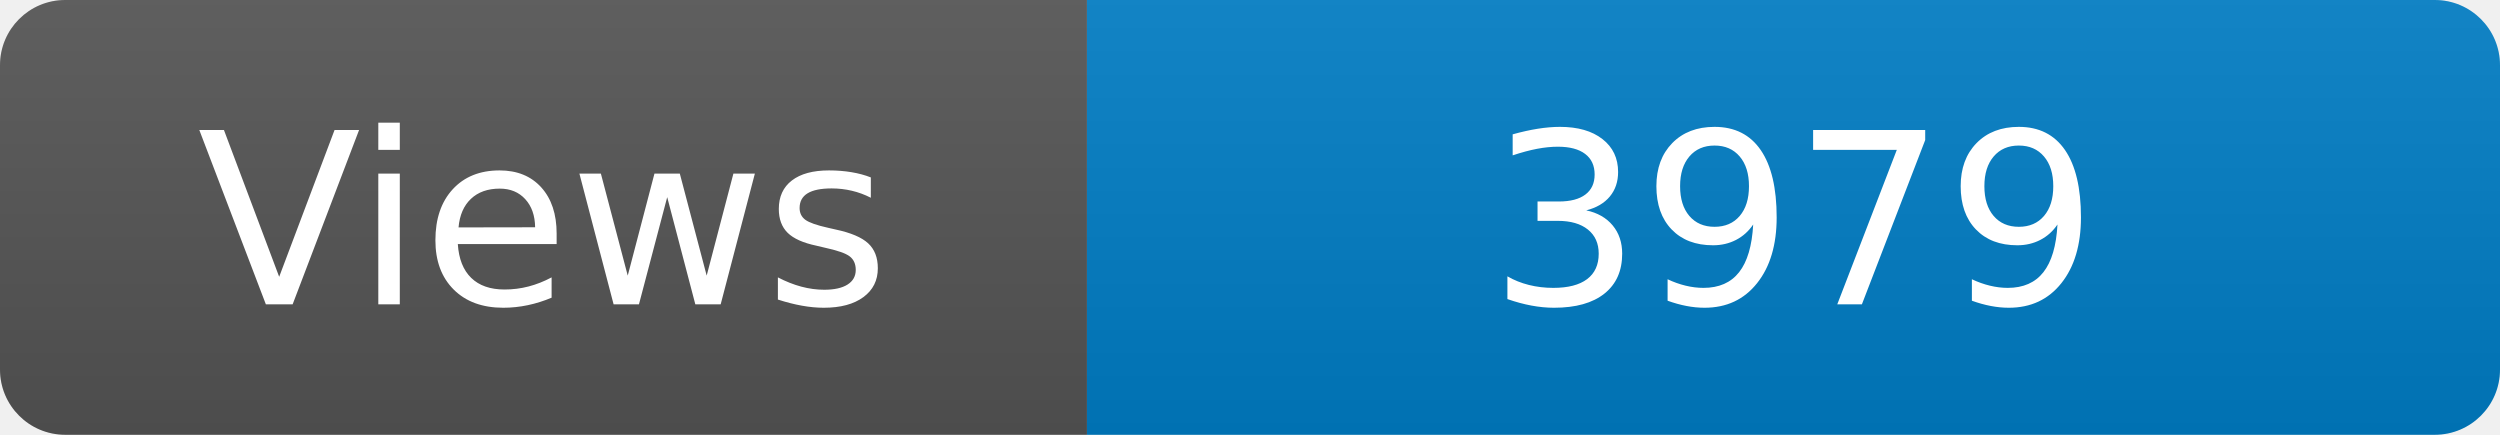
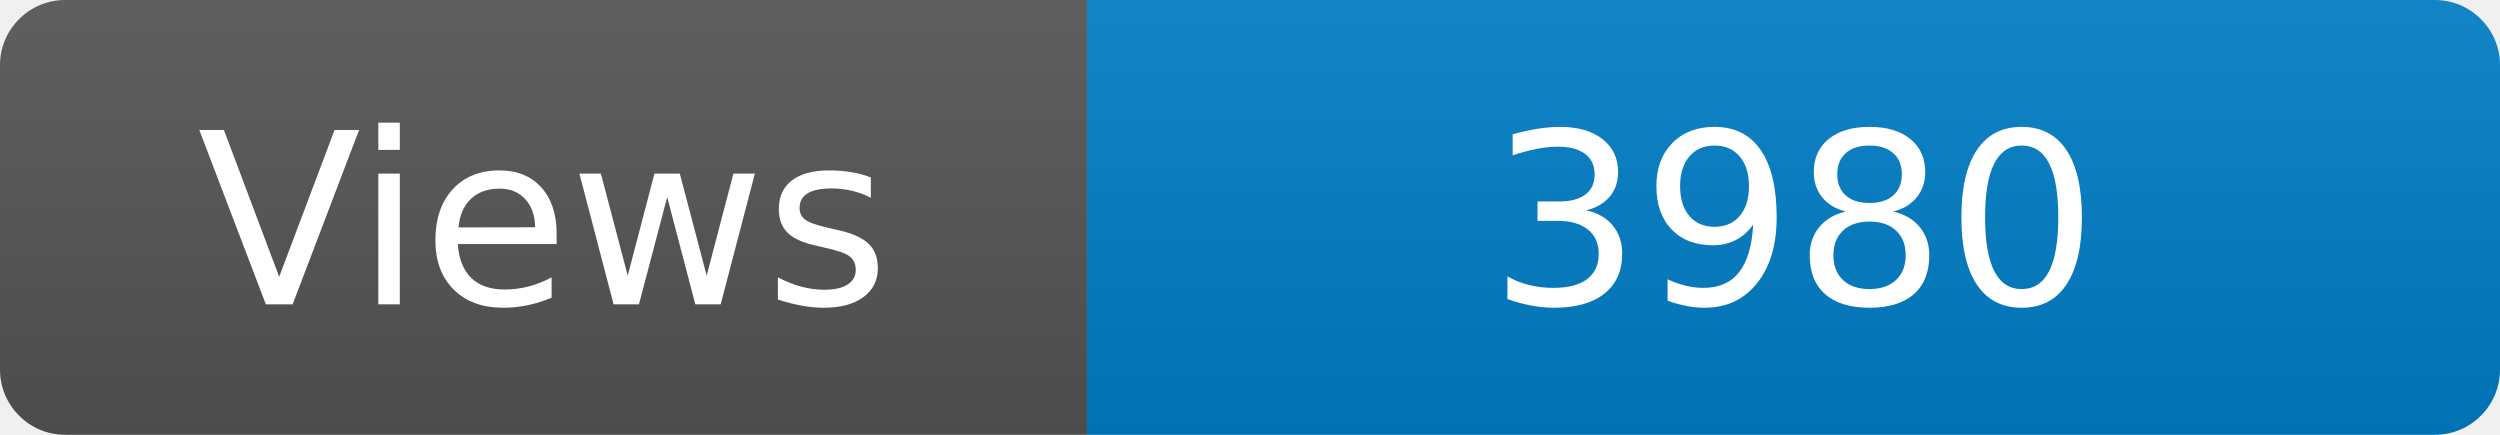
<svg xmlns="http://www.w3.org/2000/svg" width="115" height="20" role="img" aria-label="Maintained?: yes">
  <linearGradient id="s" x2="0" y2="100%">
    <stop offset="0" stop-color="#bbb" stop-opacity=".1" />
    <stop offset="1" stop-opacity=".1" />
  </linearGradient>
  <clipPath id="r">
    <rect width="115" height="20" rx="3" fill="#fff" />
  </clipPath>
  <g clip-path="url(#r)">
    <rect width="50" height="20" fill="#555" />
    <rect x="50" width="160" height="20" fill="#007ec6" />
    <rect width="115" height="20" fill="url(#s)" />
  </g>
  <g fill="#fff" text-anchor="middle" font-family="Verdana,Geneva,DejaVu Sans,sans-serif" font-size="110">
    <text x="250" y="140" transform="scale(.1)" fill="#fff">Views</text>
-     <text x="825" y="140" transform="scale(.1)" fill="#fff">3979</text>
+     <text x="825" y="140" transform="scale(.1)" fill="#fff">3980</text>
  </g>
</svg>
